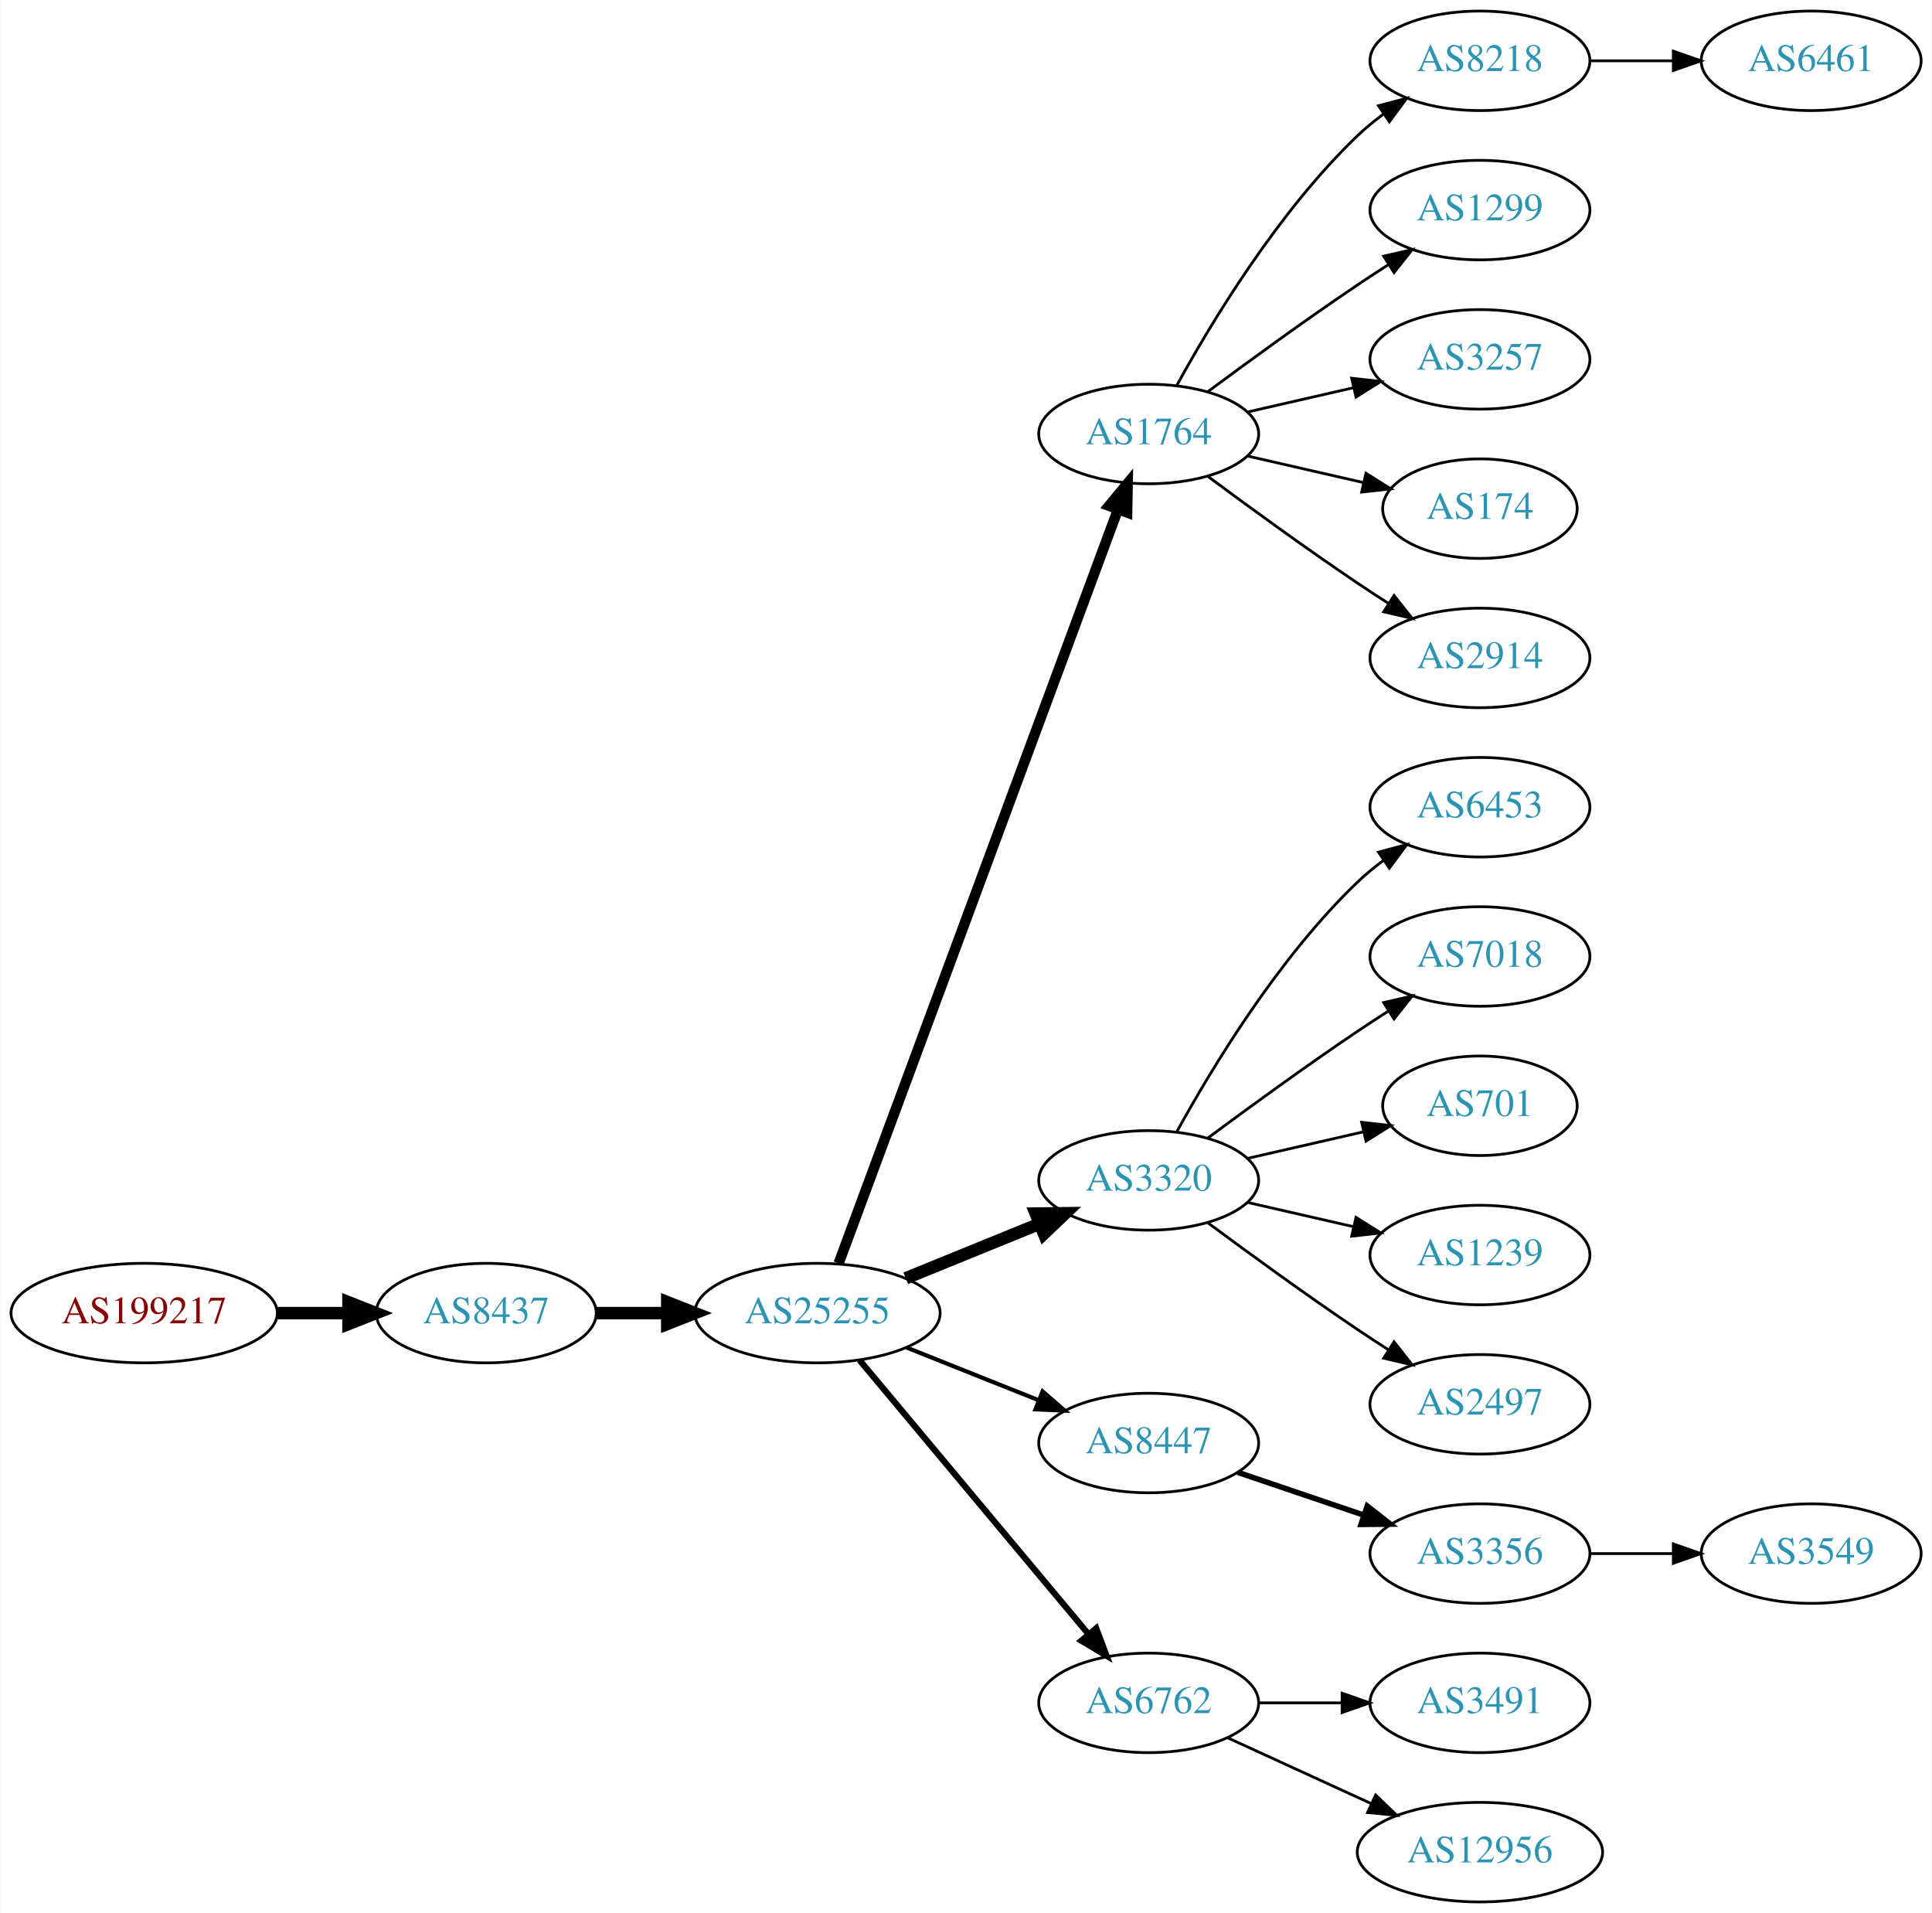
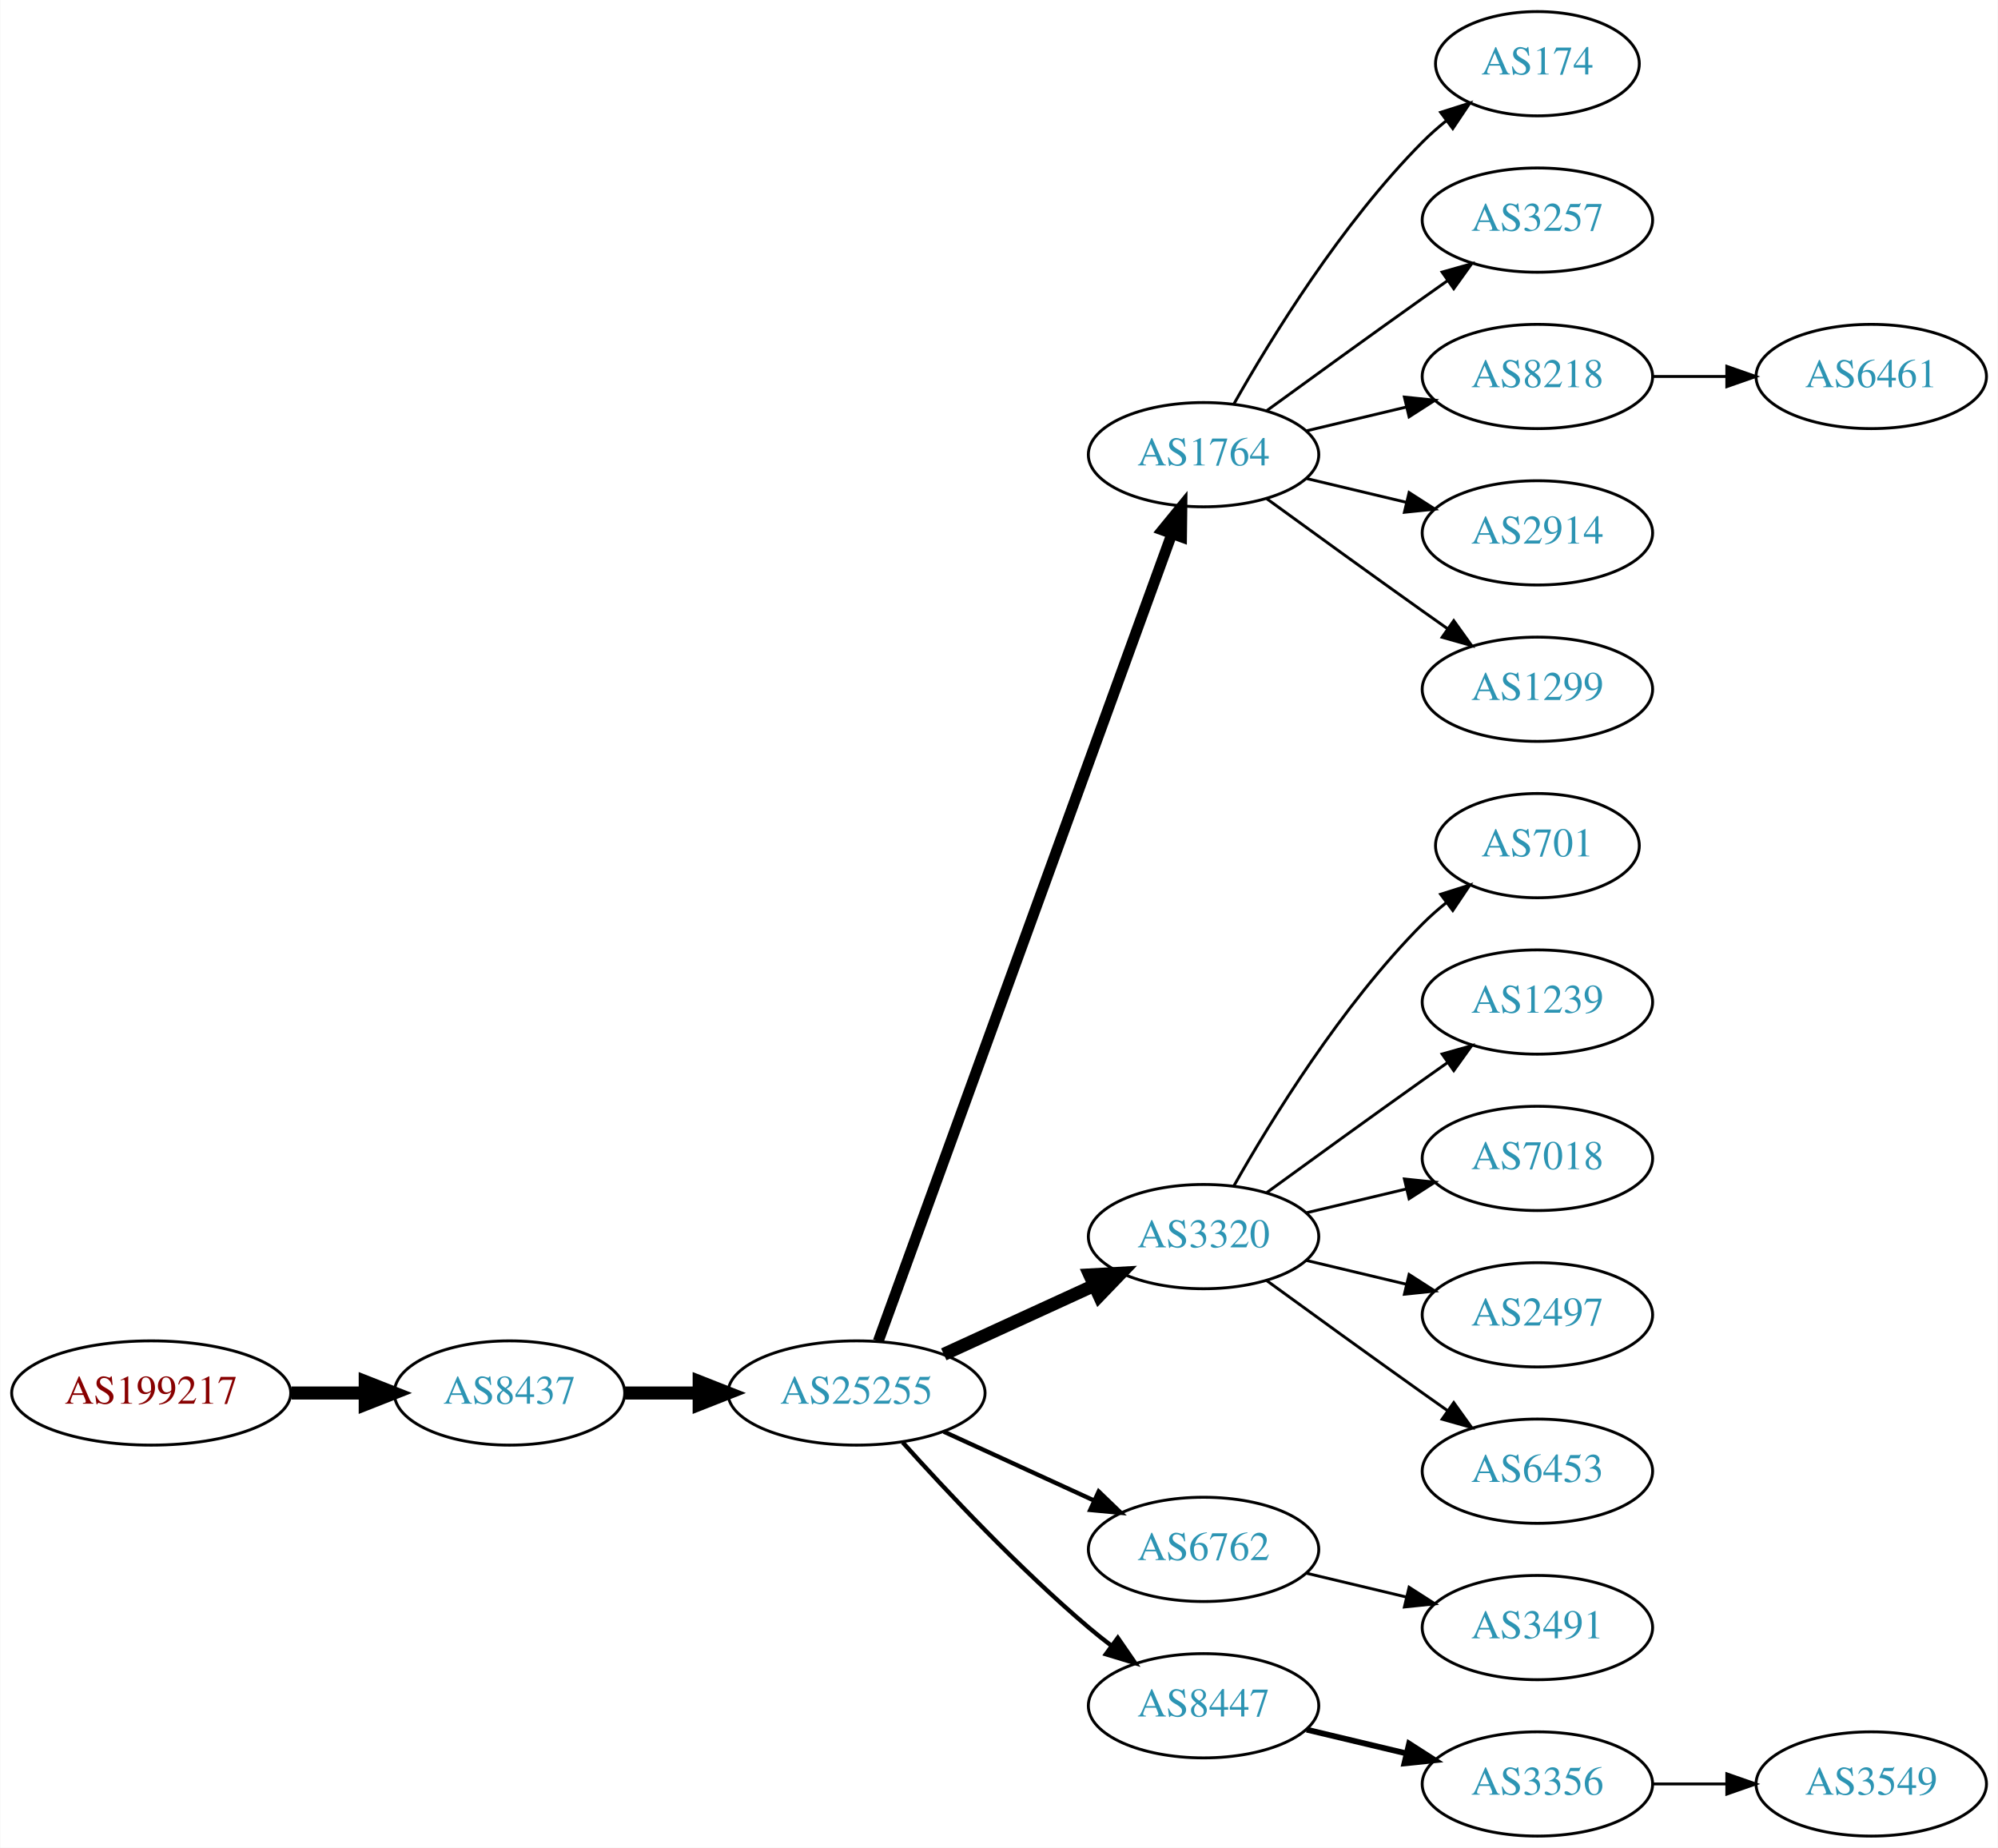
- <svg xmlns="http://www.w3.org/2000/svg" xmlns:xlink="http://www.w3.org/1999/xlink" width="699pt" height="692pt" viewBox="0.00 0.00 698.85 692.00">
-   <g id="graph0" class="graph" transform="scale(1 1) rotate(0) translate(4 688)">
-     <polygon fill="white" stroke="none" points="-4,4 -4,-688 694.855,-688 694.855,4 -4,4" />
+ <svg xmlns="http://www.w3.org/2000/svg" xmlns:xlink="http://www.w3.org/1999/xlink" width="690pt" height="638pt" viewBox="0.00 0.00 689.76 638.00">
+   <g id="graph0" class="graph" transform="scale(1 1) rotate(0) translate(4 634)">
+     <polygon fill="white" stroke="none" points="-4,4 -4,-634 685.755,-634 685.755,4 -4,4" />
    <g id="node1" class="node">
      <g id="a_node1">
        <a xlink:href="/asn/199217" xlink:title="AS199217 ~ IKARUS Security Software GmbH [AT]">
-           <ellipse fill="#ffffff" stroke="black" cx="48.096" cy="-213" rx="48.192" ry="18" />
-           <text text-anchor="middle" x="48.096" y="-209.3" font-family="Times,serif" font-size="14.00" fill="#880000">AS199217</text>
+           <ellipse fill="#ffffff" stroke="black" cx="48.096" cy="-153" rx="48.192" ry="18" />
+           <text text-anchor="middle" x="48.096" y="-149.3" font-family="Times,serif" font-size="14.00" fill="#880000">AS199217</text>
        </a>
      </g>
    </g>
    <g id="node2" class="node">
      <g id="a_node2">
        <a xlink:href="/asn/8437" xlink:title="AS8437 ~ Hutchison Drei Austria GmbH [AT]">
-           <ellipse fill="#ffffff" stroke="black" cx="171.838" cy="-213" rx="39.794" ry="18" />
-           <text text-anchor="middle" x="171.838" y="-209.3" font-family="Times,serif" font-size="14.00" fill="#2c94b3">AS8437</text>
+           <ellipse fill="#ffffff" stroke="black" cx="171.838" cy="-153" rx="39.794" ry="18" />
+           <text text-anchor="middle" x="171.838" y="-149.3" font-family="Times,serif" font-size="14.00" fill="#2c94b3">AS8437</text>
        </a>
      </g>
    </g>
    <g id="edge1" class="edge">
-       <path fill="none" stroke="black" stroke-width="4.5" d="M96.513,-213C104.867,-213 113.577,-213 121.969,-213" />
-       <polygon fill="black" stroke="black" stroke-width="4.5" points="122.004,-216.938 132.004,-213 122.004,-209.063 122.004,-216.938" />
+       <path fill="none" stroke="black" stroke-width="4.5" d="M96.513,-153C104.867,-153 113.577,-153 121.969,-153" />
+       <polygon fill="black" stroke="black" stroke-width="4.5" points="122.004,-156.938 132.004,-153 122.004,-149.063 122.004,-156.938" />
    </g>
    <g id="node3" class="node">
      <g id="a_node3">
        <a xlink:href="/asn/25255" xlink:title="AS25255 ~ ==&gt; TELE2 AUSTRIA &lt;== [AT]">
-           <ellipse fill="#ffffff" stroke="black" cx="291.681" cy="-213" rx="44.393" ry="18" />
-           <text text-anchor="middle" x="291.681" y="-209.3" font-family="Times,serif" font-size="14.00" fill="#2c94b3">AS25255</text>
+           <ellipse fill="#ffffff" stroke="black" cx="291.681" cy="-153" rx="44.393" ry="18" />
+           <text text-anchor="middle" x="291.681" y="-149.3" font-family="Times,serif" font-size="14.00" fill="#2c94b3">AS25255</text>
        </a>
      </g>
    </g>
    <g id="edge2" class="edge">
-       <path fill="none" stroke="black" stroke-width="4.5" d="M211.751,-213C219.853,-213 228.528,-213 237.055,-213" />
-       <polygon fill="black" stroke="black" stroke-width="4.5" points="237.332,-216.938 247.332,-213 237.332,-209.063 237.332,-216.938" />
+       <path fill="none" stroke="black" stroke-width="4.5" d="M211.751,-153C219.853,-153 228.528,-153 237.055,-153" />
+       <polygon fill="black" stroke="black" stroke-width="4.5" points="237.332,-156.938 247.332,-153 237.332,-149.063 237.332,-156.938" />
    </g>
    <g id="node4" class="node">
      <g id="a_node4">
        <a xlink:href="/asn/1764" xlink:title="AS1764 ~ NEXTLAYER-AS [AT]">
-           <ellipse fill="#ffffff" stroke="black" cx="411.523" cy="-531" rx="39.794" ry="18" />
-           <text text-anchor="middle" x="411.523" y="-527.3" font-family="Times,serif" font-size="14.00" fill="#2c94b3">AS1764</text>
+           <ellipse fill="#ffffff" stroke="black" cx="411.523" cy="-477" rx="39.794" ry="18" />
+           <text text-anchor="middle" x="411.523" y="-473.3" font-family="Times,serif" font-size="14.00" fill="#2c94b3">AS1764</text>
        </a>
      </g>
    </g>
    <g id="edge3" class="edge">
-       <path fill="none" stroke="black" stroke-width="3.75" d="M299.354,-231.008C319.002,-284.028 376.735,-439.823 400.315,-503.453" />
-       <polygon fill="black" stroke="black" stroke-width="3.75" points="397.166,-505.029 403.923,-513.189 403.73,-502.596 397.166,-505.029" />
+       <path fill="none" stroke="black" stroke-width="3.75" d="M299.184,-170.881C318.741,-224.651 377.108,-385.129 400.583,-449.67" />
+       <polygon fill="black" stroke="black" stroke-width="3.75" points="397.332,-450.973 404.04,-459.174 403.911,-448.58 397.332,-450.973" />
    </g>
    <g id="node5" class="node">
      <g id="a_node5">
        <a xlink:href="/asn/3320" xlink:title="AS3320 ~ DTAG [DE]">
-           <ellipse fill="#ffffff" stroke="black" cx="411.523" cy="-261" rx="39.794" ry="18" />
-           <text text-anchor="middle" x="411.523" y="-257.3" font-family="Times,serif" font-size="14.00" fill="#2c94b3">AS3320</text>
+           <ellipse fill="#ffffff" stroke="black" cx="411.523" cy="-207" rx="39.794" ry="18" />
+           <text text-anchor="middle" x="411.523" y="-203.3" font-family="Times,serif" font-size="14.00" fill="#2c94b3">AS3320</text>
        </a>
      </g>
    </g>
    <g id="edge4" class="edge">
-       <path fill="none" stroke="black" stroke-width="4.5" d="M323.642,-225.611C338.438,-231.638 356.296,-238.912 371.963,-245.294" />
-       <polygon fill="black" stroke="black" stroke-width="4.5" points="370.642,-249.007 381.389,-249.133 373.613,-241.714 370.642,-249.007" />
+       <path fill="none" stroke="black" stroke-width="4.5" d="M321.81,-166.348C337.421,-173.502 356.819,-182.391 373.491,-190.03" />
+       <polygon fill="black" stroke="black" stroke-width="4.5" points="372.212,-193.775 382.943,-194.362 375.492,-186.616 372.212,-193.775" />
    </g>
    <g id="node6" class="node">
      <g id="a_node6">
-         <a xlink:href="/asn/8447" xlink:title="AS8447 ~ A1 Telekom Austria AG [AT]">
-           <ellipse fill="#ffffff" stroke="black" cx="411.523" cy="-166" rx="39.794" ry="18" />
-           <text text-anchor="middle" x="411.523" y="-162.3" font-family="Times,serif" font-size="14.00" fill="#2c94b3">AS8447</text>
+         <a xlink:href="/asn/6762" xlink:title="AS6762 ~ TELECOM ITALIA SPARKLE S.p.A. [IT]">
+           <ellipse fill="#ffffff" stroke="black" cx="411.523" cy="-99" rx="39.794" ry="18" />
+           <text text-anchor="middle" x="411.523" y="-95.3" font-family="Times,serif" font-size="14.00" fill="#2c94b3">AS6762</text>
        </a>
      </g>
    </g>
    <g id="edge5" class="edge">
-       <path fill="none" stroke="black" stroke-width="1.5" d="M323.951,-200.528C338.632,-194.673 356.276,-187.636 371.794,-181.447" />
-       <polygon fill="black" stroke="black" stroke-width="1.5" points="373.144,-184.677 381.135,-177.721 370.55,-178.175 373.144,-184.677" />
+       <path fill="none" stroke="black" stroke-width="1.5" d="M321.81,-139.652C337.421,-132.498 356.819,-123.609 373.491,-115.97" />
+       <polygon fill="black" stroke="black" stroke-width="1.5" points="375.31,-118.986 382.943,-111.638 372.394,-112.622 375.31,-118.986" />
    </g>
    <g id="node7" class="node">
      <g id="a_node7">
-         <a xlink:href="/asn/6762" xlink:title="AS6762 ~ TELECOM ITALIA SPARKLE S.p.A. [IT]">
-           <ellipse fill="#ffffff" stroke="black" cx="411.523" cy="-72" rx="39.794" ry="18" />
-           <text text-anchor="middle" x="411.523" y="-68.3" font-family="Times,serif" font-size="14.00" fill="#2c94b3">AS6762</text>
+         <a xlink:href="/asn/8447" xlink:title="AS8447 ~ A1 Telekom Austria AG [AT]">
+           <ellipse fill="#ffffff" stroke="black" cx="411.523" cy="-45" rx="39.794" ry="18" />
+           <text text-anchor="middle" x="411.523" y="-41.3" font-family="Times,serif" font-size="14.00" fill="#2c94b3">AS8447</text>
        </a>
      </g>
    </g>
    <g id="edge6" class="edge">
-       <path fill="none" stroke="black" stroke-width="2.25" d="M306.895,-195.992C327.51,-171.326 365.837,-125.467 389.659,-96.965" />
-       <polygon fill="black" stroke="black" stroke-width="2.25" points="392.531,-98.986 396.258,-89.068 387.16,-94.497 392.531,-98.986" />
+       <path fill="none" stroke="black" stroke-width="1.5" d="M307.613,-135.956C322.939,-118.903 347.875,-92.35 371.877,-72 374.374,-69.883 377.034,-67.768 379.746,-65.707" />
+       <polygon fill="black" stroke="black" stroke-width="1.5" points="381.912,-68.459 387.922,-59.734 377.782,-62.806 381.912,-68.459" />
    </g>
    <g id="node8" class="node">
      <g id="a_node8">
-         <a xlink:href="/asn/8218" xlink:title="AS8218 ~ legacy Neotelecoms [FR]">
-           <ellipse fill="#ffffff" stroke="black" cx="531.366" cy="-666" rx="39.794" ry="18" />
-           <text text-anchor="middle" x="531.366" y="-662.3" font-family="Times,serif" font-size="14.00" fill="#2c94b3">AS8218</text>
+         <a xlink:href="/asn/174" xlink:title="AS174 ~ Cogent Communications [US]">
+           <ellipse fill="#ffffff" stroke="black" cx="526.816" cy="-612" rx="35.194" ry="18" />
+           <text text-anchor="middle" x="526.816" y="-608.3" font-family="Times,serif" font-size="14.00" fill="#2c94b3">AS174</text>
        </a>
      </g>
    </g>
    <g id="edge7" class="edge">
-       <path fill="none" stroke="black" d="M421.764,-548.713C434.31,-571.561 458.487,-611.611 487.17,-639 490.038,-641.739 493.227,-644.347 496.536,-646.785" />
-       <polygon fill="black" stroke="black" points="494.659,-649.742 504.895,-652.477 498.599,-643.956 494.659,-649.742" />
+       <path fill="none" stroke="black" d="M421.983,-494.49C434.765,-517.096 459.197,-556.886 487.17,-585 489.67,-587.513 492.43,-589.949 495.292,-592.261" />
+       <polygon fill="black" stroke="black" points="493.39,-595.21 503.489,-598.413 497.592,-589.611 493.39,-595.21" />
    </g>
    <g id="node9" class="node">
      <g id="a_node9">
-         <a xlink:href="/asn/1299" xlink:title="AS1299 ~ Telia Carrier [EU]">
-           <ellipse fill="#ffffff" stroke="black" cx="531.366" cy="-612" rx="39.794" ry="18" />
-           <text text-anchor="middle" x="531.366" y="-608.3" font-family="Times,serif" font-size="14.00" fill="#2c94b3">AS1299</text>
+         <a xlink:href="/asn/3257" xlink:title="AS3257 ~ GTT [DE]">
+           <ellipse fill="#ffffff" stroke="black" cx="526.816" cy="-558" rx="39.794" ry="18" />
+           <text text-anchor="middle" x="526.816" y="-554.3" font-family="Times,serif" font-size="14.00" fill="#2c94b3">AS3257</text>
        </a>
      </g>
    </g>
    <g id="edge8" class="edge">
-       <path fill="none" stroke="black" d="M432.853,-546.277C447.716,-557.304 468.46,-572.407 487.17,-585 490.719,-587.389 494.469,-589.839 498.217,-592.242" />
-       <polygon fill="black" stroke="black" points="496.544,-595.325 506.866,-597.712 500.285,-589.409 496.544,-595.325" />
+       <path fill="none" stroke="black" d="M433.371,-492.222C448.305,-503.091 468.919,-518.025 487.17,-531 489.99,-533.005 492.933,-535.085 495.881,-537.159" />
+       <polygon fill="black" stroke="black" points="493.908,-540.05 504.106,-542.926 497.927,-534.319 493.908,-540.05" />
    </g>
    <g id="node10" class="node">
      <g id="a_node10">
-         <a xlink:href="/asn/3257" xlink:title="AS3257 ~ GTT [DE]">
-           <ellipse fill="#ffffff" stroke="black" cx="531.366" cy="-558" rx="39.794" ry="18" />
-           <text text-anchor="middle" x="531.366" y="-554.3" font-family="Times,serif" font-size="14.00" fill="#2c94b3">AS3257</text>
+         <a xlink:href="/asn/8218" xlink:title="AS8218 ~ legacy Neotelecoms [FR]">
+           <ellipse fill="#ffffff" stroke="black" cx="526.816" cy="-504" rx="39.794" ry="18" />
+           <text text-anchor="middle" x="526.816" y="-500.3" font-family="Times,serif" font-size="14.00" fill="#2c94b3">AS8218</text>
        </a>
      </g>
    </g>
    <g id="edge9" class="edge">
-       <path fill="none" stroke="black" d="M447.242,-538.955C459.242,-541.704 472.863,-544.825 485.556,-547.733" />
-       <polygon fill="black" stroke="black" points="484.958,-551.187 495.487,-550.009 486.522,-544.364 484.958,-551.187" />
+       <path fill="none" stroke="black" d="M447.13,-485.248C458.002,-487.838 470.156,-490.735 481.598,-493.462" />
+       <polygon fill="black" stroke="black" points="480.882,-496.889 491.421,-495.803 482.505,-490.08 480.882,-496.889" />
    </g>
    <g id="node11" class="node">
      <g id="a_node11">
-         <a xlink:href="/asn/174" xlink:title="AS174 ~ Cogent Communications [US]">
-           <ellipse fill="#ffffff" stroke="black" cx="531.366" cy="-504" rx="35.194" ry="18" />
-           <text text-anchor="middle" x="531.366" y="-500.3" font-family="Times,serif" font-size="14.00" fill="#2c94b3">AS174</text>
+         <a xlink:href="/asn/2914" xlink:title="AS2914 ~ NTT America, Inc. [US]">
+           <ellipse fill="#ffffff" stroke="black" cx="526.816" cy="-450" rx="39.794" ry="18" />
+           <text text-anchor="middle" x="526.816" y="-446.3" font-family="Times,serif" font-size="14.00" fill="#2c94b3">AS2914</text>
        </a>
      </g>
    </g>
    <g id="edge10" class="edge">
-       <path fill="none" stroke="black" d="M447.242,-523.045C460.335,-520.045 475.357,-516.604 488.998,-513.478" />
-       <polygon fill="black" stroke="black" points="490.139,-516.807 499.105,-511.162 488.576,-509.984 490.139,-516.807" />
+       <path fill="none" stroke="black" d="M447.13,-468.752C458.002,-466.162 470.156,-463.265 481.598,-460.538" />
+       <polygon fill="black" stroke="black" points="482.505,-463.92 491.421,-458.197 480.882,-457.111 482.505,-463.92" />
    </g>
    <g id="node12" class="node">
      <g id="a_node12">
-         <a xlink:href="/asn/2914" xlink:title="AS2914 ~ NTT America, Inc. [US]">
-           <ellipse fill="#ffffff" stroke="black" cx="531.366" cy="-450" rx="39.794" ry="18" />
-           <text text-anchor="middle" x="531.366" y="-446.3" font-family="Times,serif" font-size="14.00" fill="#2c94b3">AS2914</text>
+         <a xlink:href="/asn/1299" xlink:title="AS1299 ~ Telia Carrier [EU]">
+           <ellipse fill="#ffffff" stroke="black" cx="526.816" cy="-396" rx="39.794" ry="18" />
+           <text text-anchor="middle" x="526.816" y="-392.3" font-family="Times,serif" font-size="14.00" fill="#2c94b3">AS1299</text>
        </a>
      </g>
    </g>
    <g id="edge11" class="edge">
-       <path fill="none" stroke="black" d="M432.853,-515.723C447.716,-504.696 468.46,-489.593 487.17,-477 490.719,-474.611 494.469,-472.161 498.217,-469.758" />
-       <polygon fill="black" stroke="black" points="500.285,-472.591 506.866,-464.288 496.544,-466.675 500.285,-472.591" />
+       <path fill="none" stroke="black" d="M433.371,-461.778C448.305,-450.909 468.919,-435.975 487.17,-423 489.99,-420.995 492.933,-418.915 495.881,-416.841" />
+       <polygon fill="black" stroke="black" points="497.927,-419.681 504.106,-411.074 493.908,-413.95 497.927,-419.681" />
+     </g>
+     <g id="node13" class="node">
+       <g id="a_node13">
+         <a xlink:href="/asn/701" xlink:title="AS701 ~ UUNET [US]">
+           <ellipse fill="#ffffff" stroke="black" cx="526.816" cy="-342" rx="35.194" ry="18" />
+           <text text-anchor="middle" x="526.816" y="-338.3" font-family="Times,serif" font-size="14.00" fill="#2c94b3">AS701</text>
+         </a>
+       </g>
+     </g>
+     <g id="edge12" class="edge">
+       <path fill="none" stroke="black" d="M421.983,-224.49C434.765,-247.096 459.197,-286.886 487.17,-315 489.67,-317.513 492.43,-319.949 495.292,-322.261" />
+       <polygon fill="black" stroke="black" points="493.39,-325.21 503.489,-328.413 497.592,-319.611 493.39,-325.21" />
    </g>
    <g id="node14" class="node">
      <g id="a_node14">
-         <a xlink:href="/asn/6453" xlink:title="AS6453 ~ TATA COMMUNICATIONS (AMERICA) INC [US]">
-           <ellipse fill="#ffffff" stroke="black" cx="531.366" cy="-396" rx="39.794" ry="18" />
-           <text text-anchor="middle" x="531.366" y="-392.3" font-family="Times,serif" font-size="14.00" fill="#2c94b3">AS6453</text>
+         <a xlink:href="/asn/1239" xlink:title="AS1239 ~ Sprint [US]">
+           <ellipse fill="#ffffff" stroke="black" cx="526.816" cy="-288" rx="39.794" ry="18" />
+           <text text-anchor="middle" x="526.816" y="-284.3" font-family="Times,serif" font-size="14.00" fill="#2c94b3">AS1239</text>
        </a>
      </g>
    </g>
    <g id="edge13" class="edge">
-       <path fill="none" stroke="black" d="M421.764,-278.713C434.31,-301.561 458.487,-341.611 487.17,-369 490.038,-371.739 493.227,-374.347 496.536,-376.785" />
-       <polygon fill="black" stroke="black" points="494.659,-379.742 504.895,-382.477 498.599,-373.956 494.659,-379.742" />
+       <path fill="none" stroke="black" d="M433.371,-222.222C448.305,-233.091 468.919,-248.025 487.17,-261 489.99,-263.005 492.933,-265.085 495.881,-267.159" />
+       <polygon fill="black" stroke="black" points="493.908,-270.05 504.106,-272.926 497.927,-264.319 493.908,-270.05" />
    </g>
    <g id="node15" class="node">
      <g id="a_node15">
        <a xlink:href="/asn/7018" xlink:title="AS7018 ~ AT&amp;T Services, Inc. [US]">
-           <ellipse fill="#ffffff" stroke="black" cx="531.366" cy="-342" rx="39.794" ry="18" />
-           <text text-anchor="middle" x="531.366" y="-338.3" font-family="Times,serif" font-size="14.00" fill="#2c94b3">AS7018</text>
+           <ellipse fill="#ffffff" stroke="black" cx="526.816" cy="-234" rx="39.794" ry="18" />
+           <text text-anchor="middle" x="526.816" y="-230.3" font-family="Times,serif" font-size="14.00" fill="#2c94b3">AS7018</text>
        </a>
      </g>
    </g>
    <g id="edge14" class="edge">
-       <path fill="none" stroke="black" d="M432.853,-276.277C447.716,-287.304 468.46,-302.407 487.17,-315 490.719,-317.389 494.469,-319.839 498.217,-322.242" />
-       <polygon fill="black" stroke="black" points="496.544,-325.325 506.866,-327.712 500.285,-319.409 496.544,-325.325" />
+       <path fill="none" stroke="black" d="M447.13,-215.248C458.002,-217.838 470.156,-220.735 481.598,-223.462" />
+       <polygon fill="black" stroke="black" points="480.882,-226.889 491.421,-225.803 482.505,-220.08 480.882,-226.889" />
    </g>
    <g id="node16" class="node">
      <g id="a_node16">
-         <a xlink:href="/asn/701" xlink:title="AS701 ~ UUNET [US]">
-           <ellipse fill="#ffffff" stroke="black" cx="531.366" cy="-288" rx="35.194" ry="18" />
-           <text text-anchor="middle" x="531.366" y="-284.3" font-family="Times,serif" font-size="14.00" fill="#2c94b3">AS701</text>
+         <a xlink:href="/asn/2497" xlink:title="AS2497 ~ Internet Initiative Japan Inc. [JP]">
+           <ellipse fill="#ffffff" stroke="black" cx="526.816" cy="-180" rx="39.794" ry="18" />
+           <text text-anchor="middle" x="526.816" y="-176.3" font-family="Times,serif" font-size="14.00" fill="#2c94b3">AS2497</text>
        </a>
      </g>
    </g>
    <g id="edge15" class="edge">
-       <path fill="none" stroke="black" d="M447.242,-268.955C460.335,-271.955 475.357,-275.396 488.998,-278.522" />
-       <polygon fill="black" stroke="black" points="488.576,-282.016 499.105,-280.838 490.139,-275.193 488.576,-282.016" />
+       <path fill="none" stroke="black" d="M447.13,-198.752C458.002,-196.162 470.156,-193.265 481.598,-190.538" />
+       <polygon fill="black" stroke="black" points="482.505,-193.92 491.421,-188.197 480.882,-187.111 482.505,-193.92" />
    </g>
    <g id="node17" class="node">
      <g id="a_node17">
-         <a xlink:href="/asn/1239" xlink:title="AS1239 ~ Sprint [US]">
-           <ellipse fill="#ffffff" stroke="black" cx="531.366" cy="-234" rx="39.794" ry="18" />
-           <text text-anchor="middle" x="531.366" y="-230.3" font-family="Times,serif" font-size="14.00" fill="#2c94b3">AS1239</text>
+         <a xlink:href="/asn/6453" xlink:title="AS6453 ~ TATA COMMUNICATIONS (AMERICA) INC [US]">
+           <ellipse fill="#ffffff" stroke="black" cx="526.816" cy="-126" rx="39.794" ry="18" />
+           <text text-anchor="middle" x="526.816" y="-122.3" font-family="Times,serif" font-size="14.00" fill="#2c94b3">AS6453</text>
        </a>
      </g>
    </g>
    <g id="edge16" class="edge">
-       <path fill="none" stroke="black" d="M447.242,-253.045C459.242,-250.296 472.863,-247.175 485.556,-244.267" />
-       <polygon fill="black" stroke="black" points="486.522,-247.636 495.487,-241.991 484.958,-240.813 486.522,-247.636" />
+       <path fill="none" stroke="black" d="M433.371,-191.778C448.305,-180.909 468.919,-165.975 487.17,-153 489.99,-150.995 492.933,-148.915 495.881,-146.841" />
+       <polygon fill="black" stroke="black" points="497.927,-149.681 504.106,-141.074 493.908,-143.95 497.927,-149.681" />
+     </g>
+     <g id="node21" class="node">
+       <g id="a_node21">
+         <a xlink:href="/asn/3491" xlink:title="AS3491 ~ PCCW Global, Inc. [US]">
+           <ellipse fill="#ffffff" stroke="black" cx="526.816" cy="-72" rx="39.794" ry="18" />
+           <text text-anchor="middle" x="526.816" y="-68.3" font-family="Times,serif" font-size="14.00" fill="#2c94b3">AS3491</text>
+         </a>
+       </g>
+     </g>
+     <g id="edge20" class="edge">
+       <path fill="none" stroke="black" d="M447.13,-90.752C458.002,-88.162 470.156,-85.265 481.598,-82.538" />
+       <polygon fill="black" stroke="black" points="482.505,-85.92 491.421,-80.197 480.882,-79.111 482.505,-85.92" />
    </g>
    <g id="node18" class="node">
      <g id="a_node18">
-         <a xlink:href="/asn/2497" xlink:title="AS2497 ~ Internet Initiative Japan Inc. [JP]">
-           <ellipse fill="#ffffff" stroke="black" cx="531.366" cy="-180" rx="39.794" ry="18" />
-           <text text-anchor="middle" x="531.366" y="-176.3" font-family="Times,serif" font-size="14.00" fill="#2c94b3">AS2497</text>
+         <a xlink:href="/asn/3356" xlink:title="AS3356 ~ Level 3 Parent, LLC [US]">
+           <ellipse fill="#ffffff" stroke="black" cx="526.816" cy="-18" rx="39.794" ry="18" />
+           <text text-anchor="middle" x="526.816" y="-14.3" font-family="Times,serif" font-size="14.00" fill="#2c94b3">AS3356</text>
        </a>
      </g>
    </g>
    <g id="edge17" class="edge">
-       <path fill="none" stroke="black" d="M432.853,-245.723C447.716,-234.696 468.46,-219.593 487.17,-207 490.719,-204.611 494.469,-202.161 498.217,-199.758" />
-       <polygon fill="black" stroke="black" points="500.285,-202.591 506.866,-194.288 496.544,-196.675 500.285,-202.591" />
+       <path fill="none" stroke="black" stroke-width="2" d="M447.13,-36.752C458.002,-34.162 470.156,-31.265 481.598,-28.538" />
+       <polygon fill="black" stroke="black" stroke-width="2" points="482.505,-31.92 491.421,-26.197 480.882,-25.111 482.505,-31.92" />
+     </g>
+     <g id="node20" class="node">
+       <g id="a_node20">
+         <a xlink:href="/asn/6461" xlink:title="AS6461 ~ Zayo Bandwidth [US]">
+           <ellipse fill="#ffffff" stroke="black" cx="642.109" cy="-504" rx="39.794" ry="18" />
+           <text text-anchor="middle" x="642.109" y="-500.3" font-family="Times,serif" font-size="14.00" fill="#2c94b3">AS6461</text>
+         </a>
+       </g>
+     </g>
+     <g id="edge19" class="edge">
+       <path fill="none" stroke="black" d="M566.488,-504C574.691,-504 583.455,-504 591.987,-504" />
+       <polygon fill="black" stroke="black" points="592.227,-507.5 602.226,-504 592.226,-500.5 592.227,-507.5" />
    </g>
    <g id="node19" class="node">
      <g id="a_node19">
-         <a xlink:href="/asn/3356" xlink:title="AS3356 ~ Level 3 Parent, LLC [US]">
-           <ellipse fill="#ffffff" stroke="black" cx="531.366" cy="-126" rx="39.794" ry="18" />
-           <text text-anchor="middle" x="531.366" y="-122.3" font-family="Times,serif" font-size="14.00" fill="#2c94b3">AS3356</text>
+         <a xlink:href="/asn/3549" xlink:title="AS3549 ~ Level 3 Parent, LLC [US]">
+           <ellipse fill="#ffffff" stroke="black" cx="642.109" cy="-18" rx="39.794" ry="18" />
+           <text text-anchor="middle" x="642.109" y="-14.3" font-family="Times,serif" font-size="14.00" fill="#2c94b3">AS3549</text>
        </a>
      </g>
    </g>
    <g id="edge18" class="edge">
-       <path fill="none" stroke="black" stroke-width="2" d="M443.793,-155.386C457.777,-150.639 474.448,-144.981 489.409,-139.902" />
-       <polygon fill="black" stroke="black" stroke-width="2" points="490.605,-143.192 498.949,-136.664 488.355,-136.564 490.605,-143.192" />
-     </g>
-     <g id="node20" class="node">
-       <g id="a_node20">
-         <a xlink:href="/asn/3491" xlink:title="AS3491 ~ PCCW Global, Inc. [US]">
-           <ellipse fill="#ffffff" stroke="black" cx="531.366" cy="-72" rx="39.794" ry="18" />
-           <text text-anchor="middle" x="531.366" y="-68.3" font-family="Times,serif" font-size="14.00" fill="#2c94b3">AS3491</text>
-         </a>
-       </g>
-     </g>
-     <g id="edge19" class="edge">
-       <path fill="none" stroke="black" d="M451.436,-72C460.989,-72 471.339,-72 481.301,-72" />
-       <polygon fill="black" stroke="black" points="481.494,-75.5 491.494,-72 481.494,-68.5 481.494,-75.5" />
-     </g>
-     <g id="node21" class="node">
-       <g id="a_node21">
-         <a xlink:href="/asn/12956" xlink:title="AS12956 ~ TELXIUS [ES]">
-           <ellipse fill="#ffffff" stroke="black" cx="531.366" cy="-18" rx="44.393" ry="18" />
-           <text text-anchor="middle" x="531.366" y="-14.3" font-family="Times,serif" font-size="14.00" fill="#2c94b3">AS12956</text>
-         </a>
-       </g>
-     </g>
-     <g id="edge20" class="edge">
-       <path fill="none" stroke="black" d="M440.152,-59.339C455.65,-52.238 475.216,-43.272 492.163,-35.506" />
-       <polygon fill="black" stroke="black" points="493.633,-38.682 501.266,-31.335 490.716,-32.319 493.633,-38.682" />
-     </g>
-     <g id="node13" class="node">
-       <g id="a_node13">
-         <a xlink:href="/asn/6461" xlink:title="AS6461 ~ Zayo Bandwidth [US]">
-           <ellipse fill="#ffffff" stroke="black" cx="651.208" cy="-666" rx="39.794" ry="18" />
-           <text text-anchor="middle" x="651.208" y="-662.3" font-family="Times,serif" font-size="14.00" fill="#2c94b3">AS6461</text>
-         </a>
-       </g>
-     </g>
-     <g id="edge12" class="edge">
-       <path fill="none" stroke="black" d="M571.278,-666C580.832,-666 591.181,-666 601.144,-666" />
-       <polygon fill="black" stroke="black" points="601.336,-669.5 611.336,-666 601.336,-662.5 601.336,-669.5" />
-     </g>
-     <g id="node22" class="node">
-       <g id="a_node22">
-         <a xlink:href="/asn/3549" xlink:title="AS3549 ~ Level 3 Parent, LLC [US]">
-           <ellipse fill="#ffffff" stroke="black" cx="651.208" cy="-126" rx="39.794" ry="18" />
-           <text text-anchor="middle" x="651.208" y="-122.3" font-family="Times,serif" font-size="14.00" fill="#2c94b3">AS3549</text>
-         </a>
-       </g>
-     </g>
-     <g id="edge21" class="edge">
-       <path fill="none" stroke="black" d="M571.278,-126C580.832,-126 591.181,-126 601.144,-126" />
-       <polygon fill="black" stroke="black" points="601.336,-129.5 611.336,-126 601.336,-122.5 601.336,-129.5" />
+       <path fill="none" stroke="black" d="M566.488,-18C574.691,-18 583.455,-18 591.987,-18" />
+       <polygon fill="black" stroke="black" points="592.227,-21.5 602.226,-18 592.226,-14.5 592.227,-21.5" />
    </g>
  </g>
</svg>
